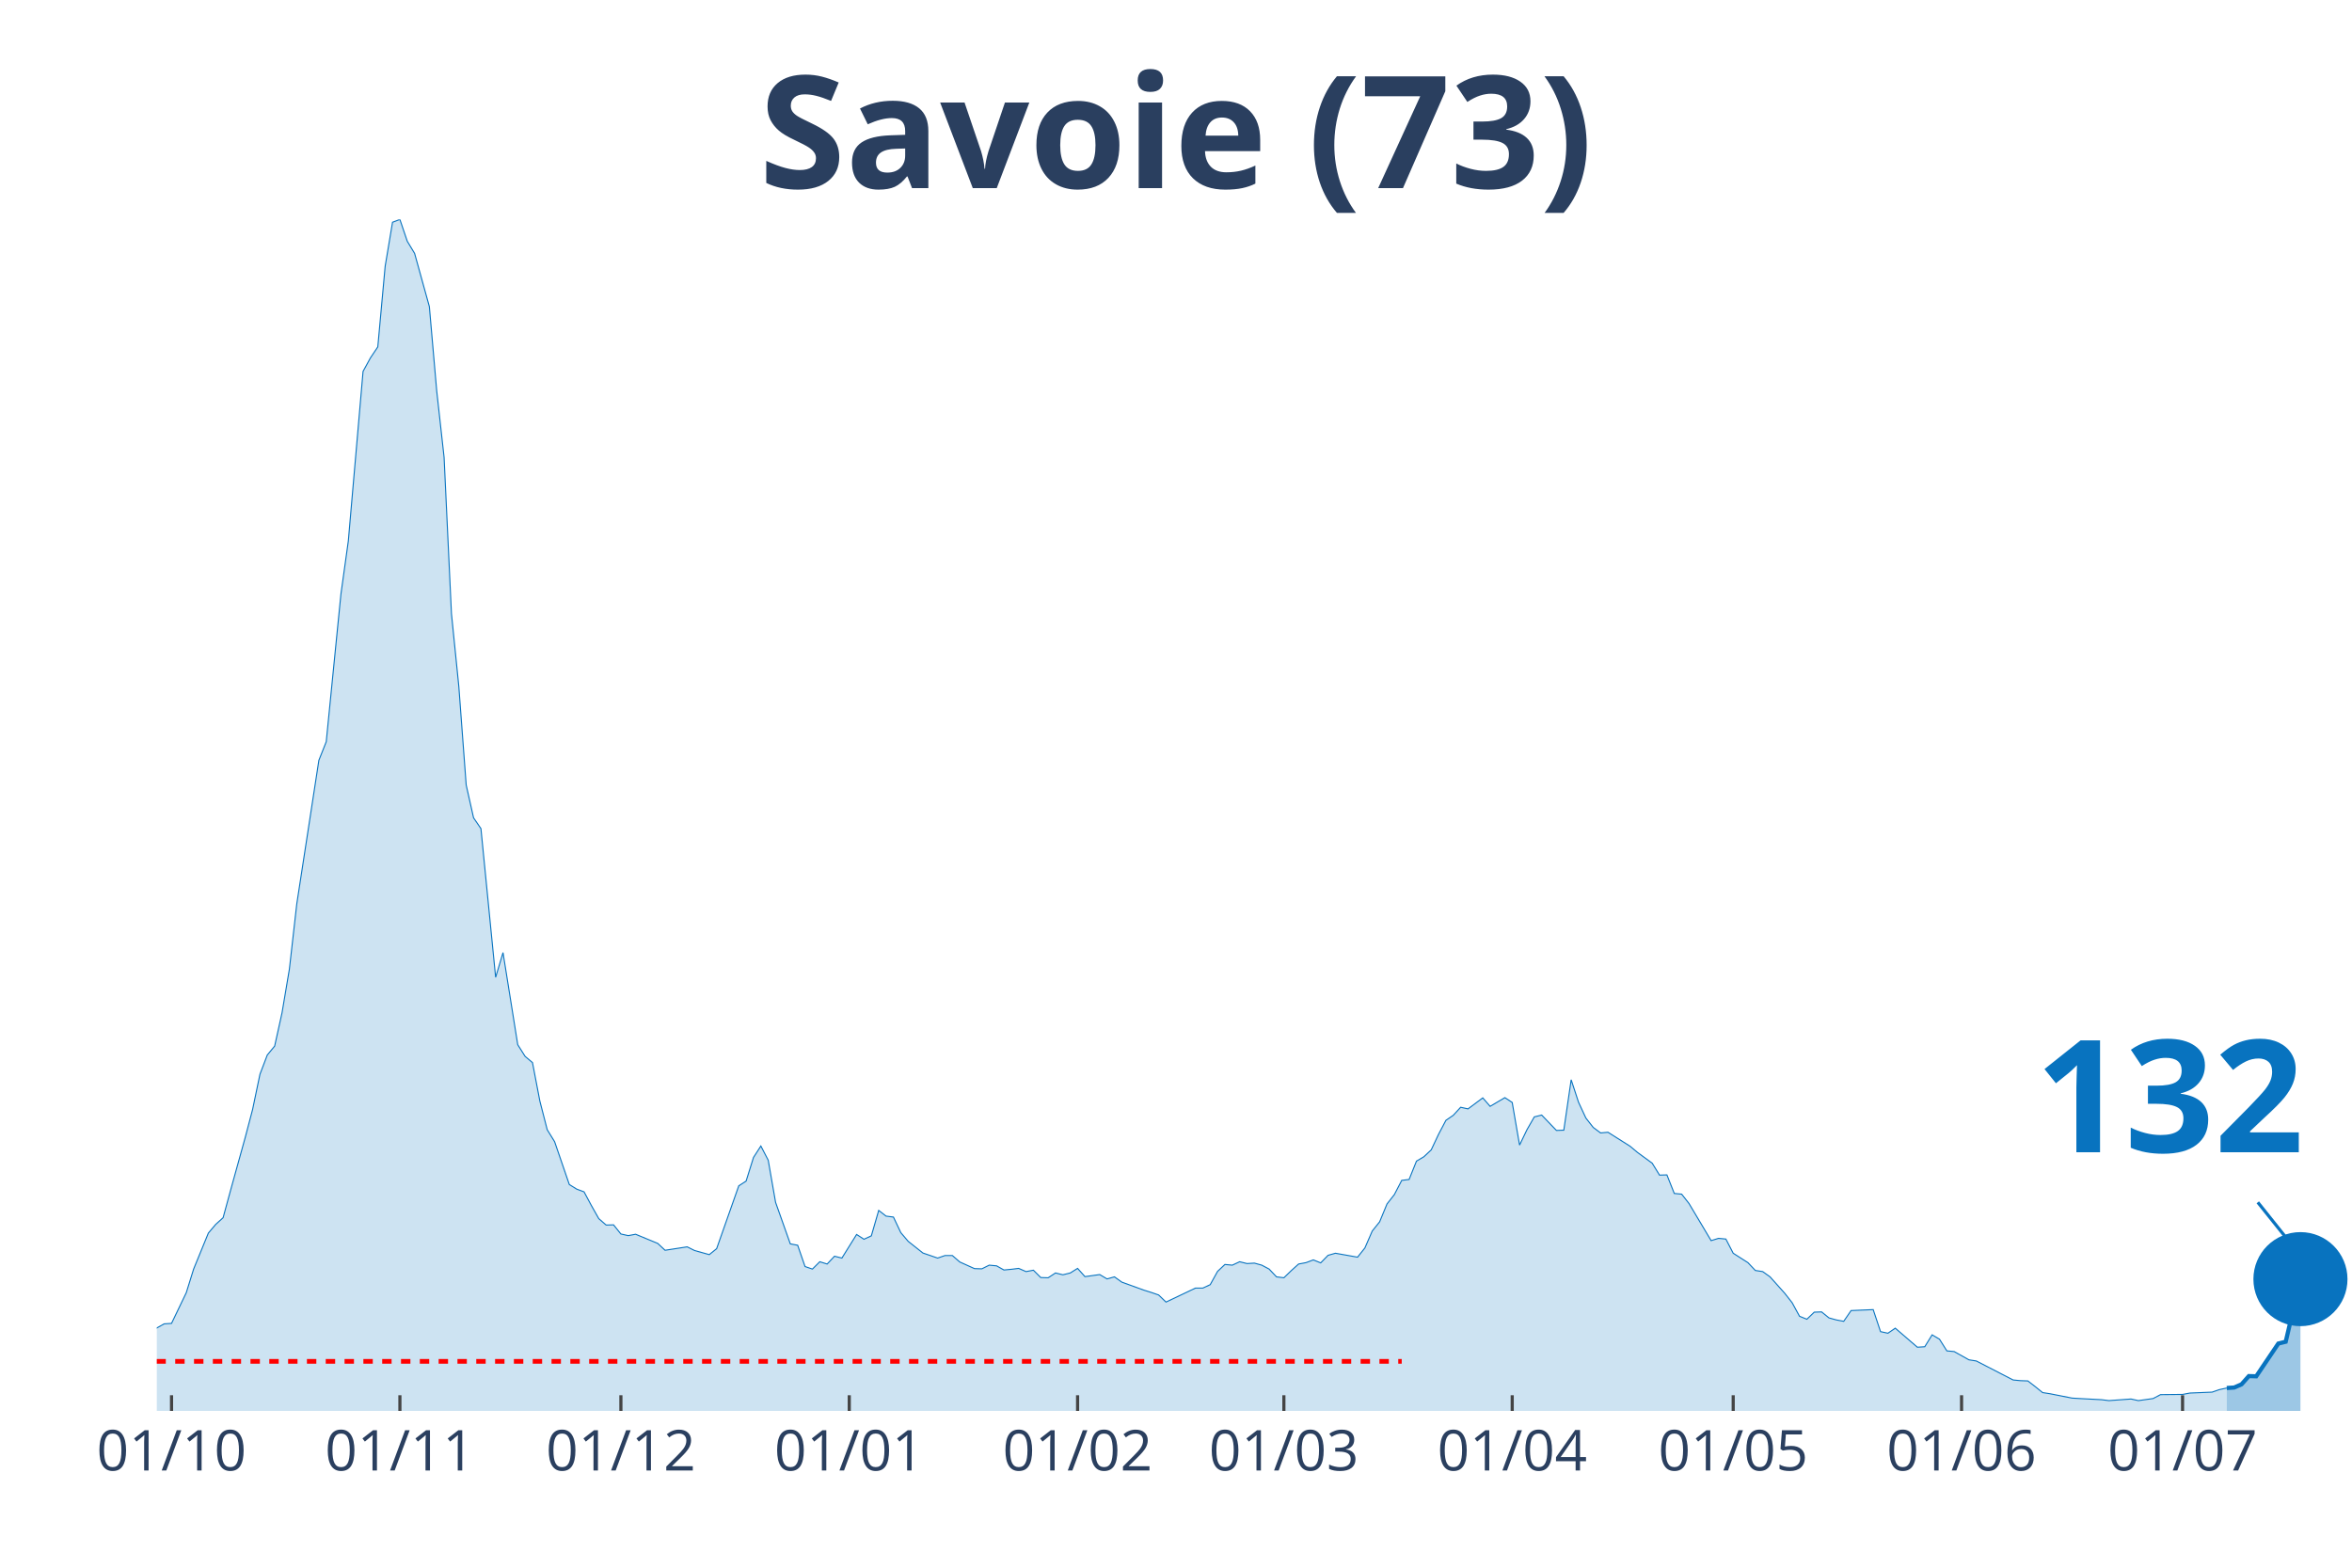
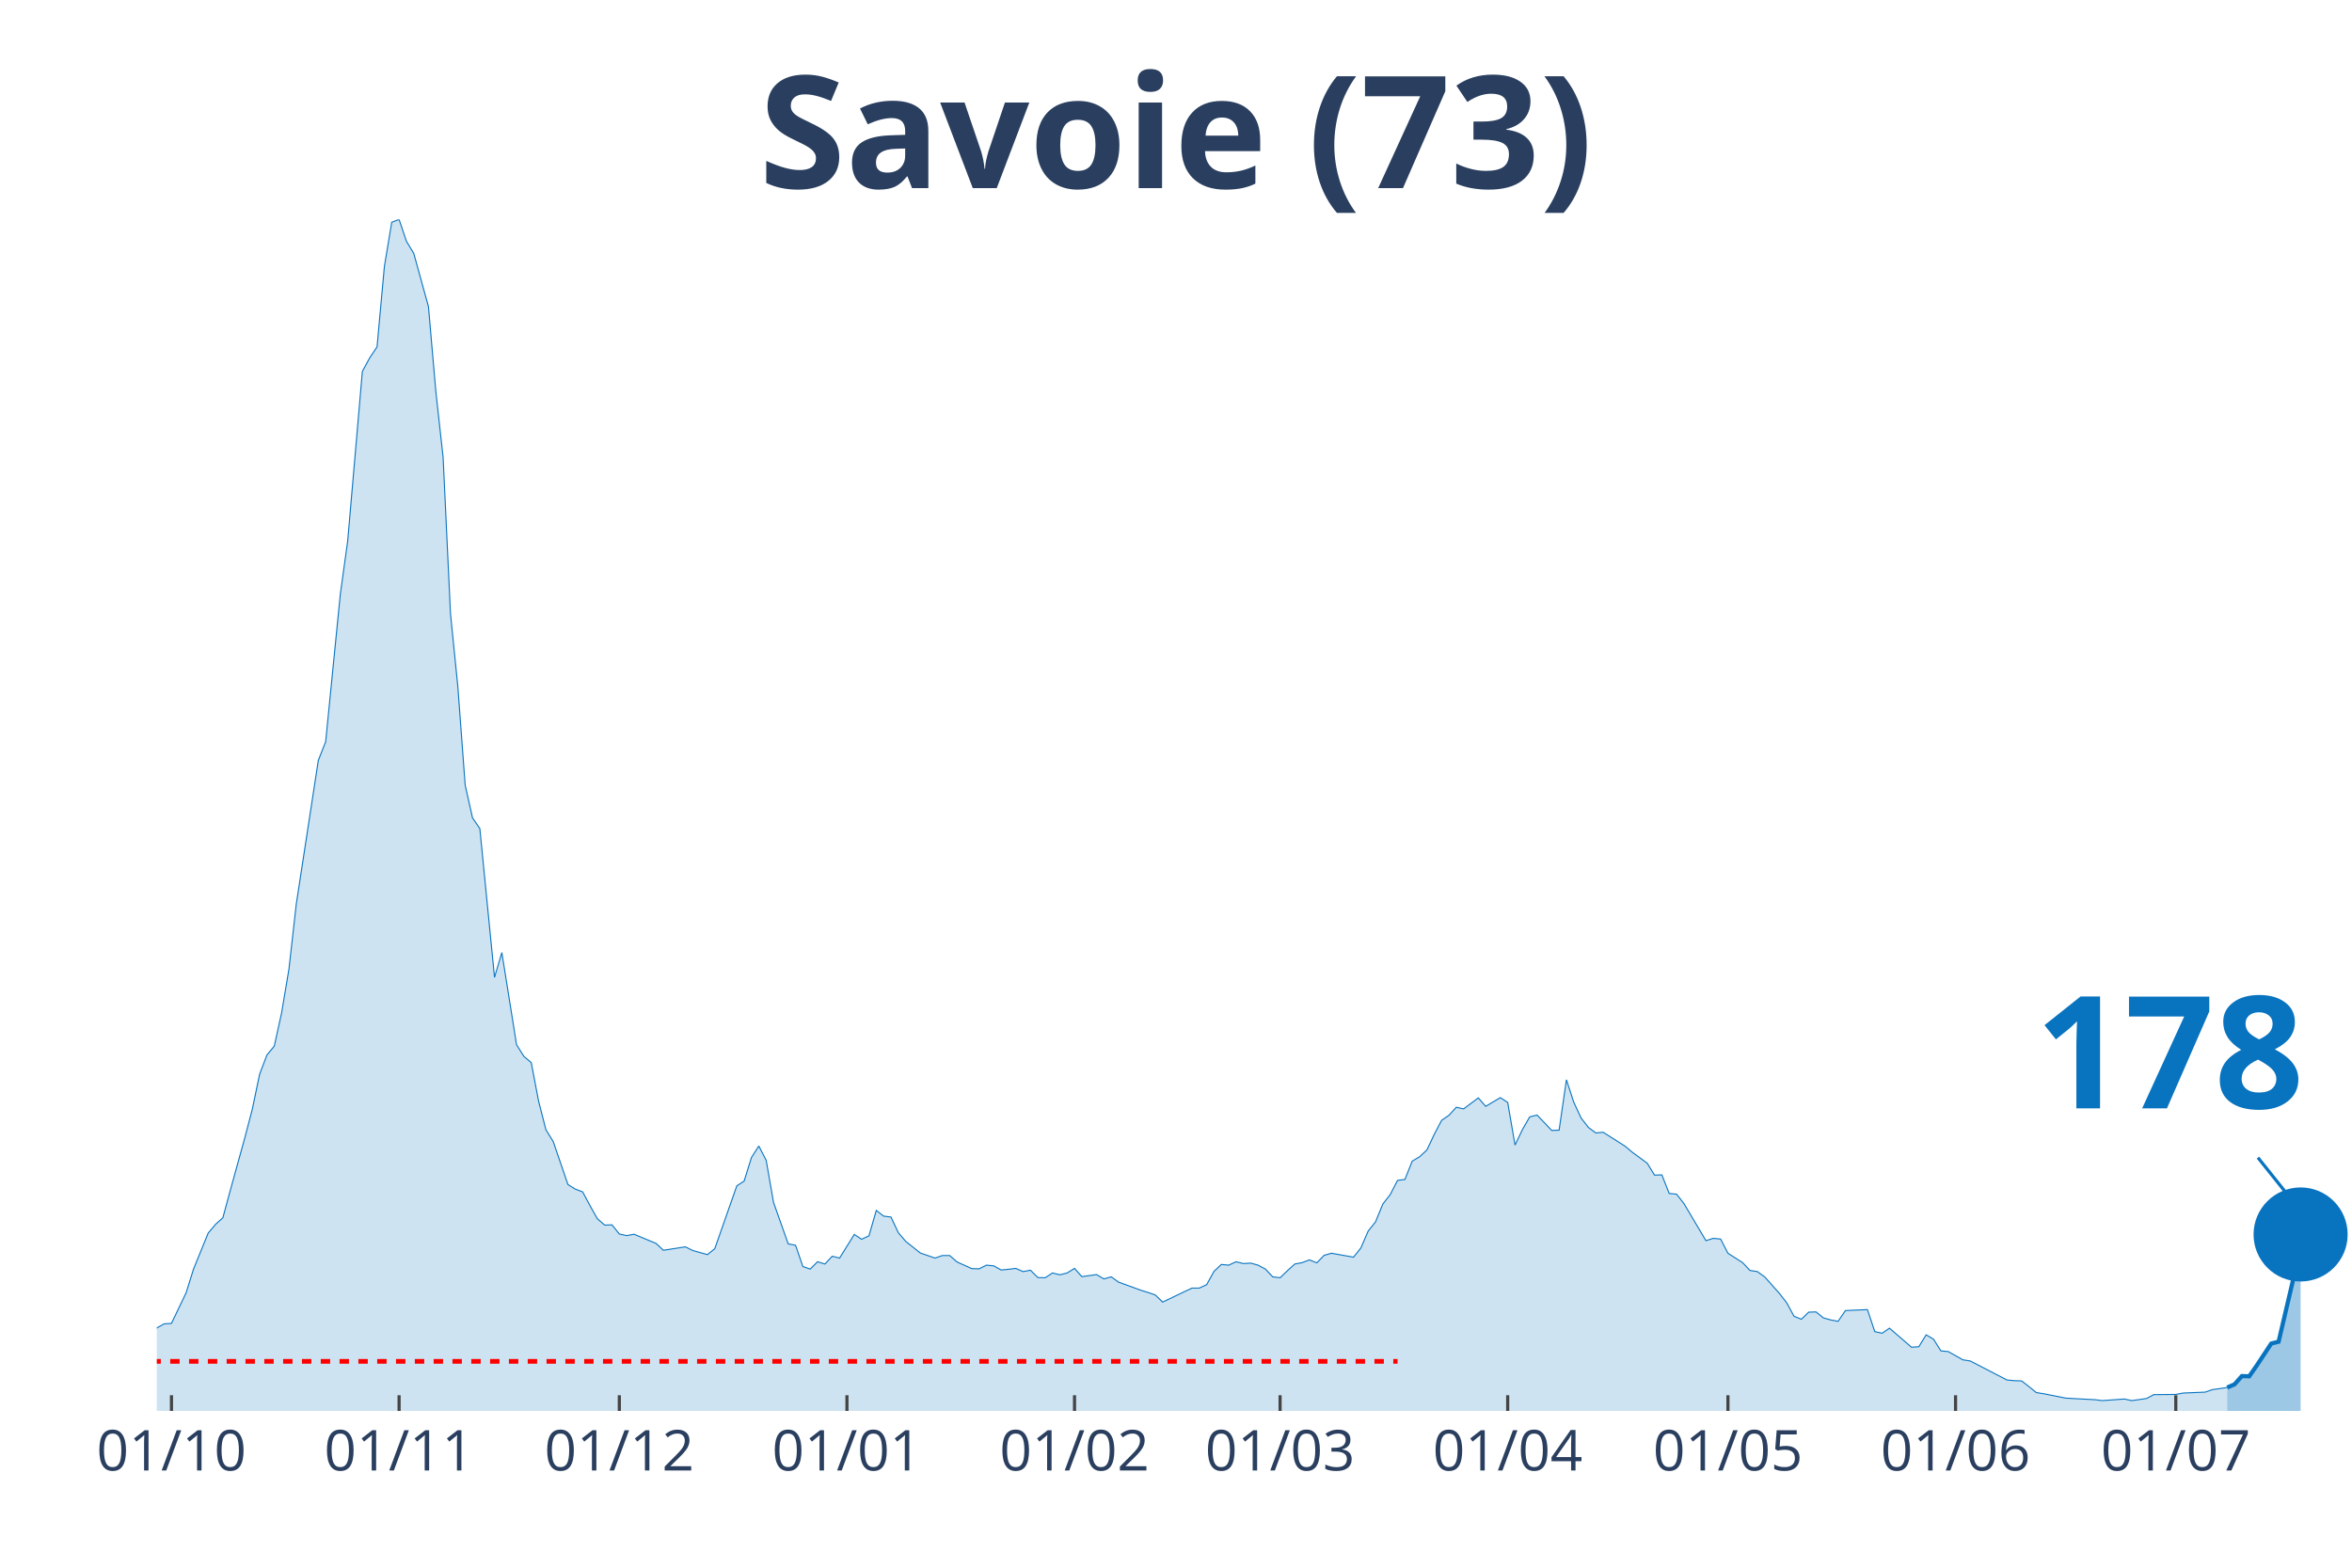
<svg xmlns="http://www.w3.org/2000/svg" class="main-svg" width="1125" height="750" style="" viewBox="0 0 750 500">
  <rect x="0" y="0" width="750" height="500" style="fill: rgb(0, 0, 0); fill-opacity: 0;" />
-   <defs id="defs-0f7703">
+   <defs id="defs-8dc051">
    <g class="clips">
-       <clipPath id="clip0f7703xyplot" class="plotclip">
+       <clipPath id="clip8dc051xyplot" class="plotclip">
        <rect width="700" height="380" />
      </clipPath>
-       <clipPath class="axesclip" id="clip0f7703x">
+       <clipPath class="axesclip" id="clip8dc051x">
        <rect x="50" y="0" width="700" height="500" />
      </clipPath>
-       <clipPath class="axesclip" id="clip0f7703y">
+       <clipPath class="axesclip" id="clip8dc051y">
        <rect x="0" y="70" width="750" height="380" />
      </clipPath>
-       <clipPath class="axesclip" id="clip0f7703xy">
+       <clipPath class="axesclip" id="clip8dc051xy">
        <rect x="50" y="70" width="700" height="380" />
      </clipPath>
    </g>
    <g class="gradients" />
  </defs>
  <g class="bglayer">
    <rect class="bg" x="50" y="70" width="700" height="380" style="fill: rgb(0, 0, 0); fill-opacity: 0; stroke-width: 0;" />
  </g>
  <g class="layer-below">
    <g class="imagelayer" />
    <g class="shapelayer" />
  </g>
  <g class="cartesianlayer">
    <g class="subplot xy">
      <g class="layer-subplot">
        <g class="shapelayer" />
        <g class="imagelayer" />
      </g>
      <g class="gridlayer">
        <g class="x">
-           <path class="xgrid crisp" transform="translate(54.7,0)" d="M0,70v380" style="stroke: rgb(255, 255, 255); stroke-opacity: 1; stroke-width: 1px;" />
-           <path class="xgrid crisp" transform="translate(127.52,0)" d="M0,70v380" style="stroke: rgb(255, 255, 255); stroke-opacity: 1; stroke-width: 1px;" />
-           <path class="xgrid crisp" transform="translate(197.99,0)" d="M0,70v380" style="stroke: rgb(255, 255, 255); stroke-opacity: 1; stroke-width: 1px;" />
-           <path class="xgrid crisp" transform="translate(270.81,0)" d="M0,70v380" style="stroke: rgb(255, 255, 255); stroke-opacity: 1; stroke-width: 1px;" />
-           <path class="xgrid crisp" transform="translate(343.62,0)" d="M0,70v380" style="stroke: rgb(255, 255, 255); stroke-opacity: 1; stroke-width: 1px;" />
-           <path class="xgrid crisp" transform="translate(409.4,0)" d="M0,70v380" style="stroke: rgb(255, 255, 255); stroke-opacity: 1; stroke-width: 1px;" />
-           <path class="xgrid crisp" transform="translate(482.21,0)" d="M0,70v380" style="stroke: rgb(255, 255, 255); stroke-opacity: 1; stroke-width: 1px;" />
-           <path class="xgrid crisp" transform="translate(552.68,0)" d="M0,70v380" style="stroke: rgb(255, 255, 255); stroke-opacity: 1; stroke-width: 1px;" />
-           <path class="xgrid crisp" transform="translate(625.5,0)" d="M0,70v380" style="stroke: rgb(255, 255, 255); stroke-opacity: 1; stroke-width: 1px;" />
-           <path class="xgrid crisp" transform="translate(695.97,0)" d="M0,70v380" style="stroke: rgb(255, 255, 255); stroke-opacity: 1; stroke-width: 1px;" />
+           <path class="xgrid crisp" transform="translate(54.68,0)" d="M0,70v380" style="stroke: rgb(255, 255, 255); stroke-opacity: 1; stroke-width: 1px;" />
+           <path class="xgrid crisp" transform="translate(127.26,0)" d="M0,70v380" style="stroke: rgb(255, 255, 255); stroke-opacity: 1; stroke-width: 1px;" />
+           <path class="xgrid crisp" transform="translate(197.49,0)" d="M0,70v380" style="stroke: rgb(255, 255, 255); stroke-opacity: 1; stroke-width: 1px;" />
+           <path class="xgrid crisp" transform="translate(270.07,0)" d="M0,70v380" style="stroke: rgb(255, 255, 255); stroke-opacity: 1; stroke-width: 1px;" />
+           <path class="xgrid crisp" transform="translate(342.64,0)" d="M0,70v380" style="stroke: rgb(255, 255, 255); stroke-opacity: 1; stroke-width: 1px;" />
+           <path class="xgrid crisp" transform="translate(408.19,0)" d="M0,70v380" style="stroke: rgb(255, 255, 255); stroke-opacity: 1; stroke-width: 1px;" />
+           <path class="xgrid crisp" transform="translate(480.77,0)" d="M0,70v380" style="stroke: rgb(255, 255, 255); stroke-opacity: 1; stroke-width: 1px;" />
+           <path class="xgrid crisp" transform="translate(551,0)" d="M0,70v380" style="stroke: rgb(255, 255, 255); stroke-opacity: 1; stroke-width: 1px;" />
+           <path class="xgrid crisp" transform="translate(623.58,0)" d="M0,70v380" style="stroke: rgb(255, 255, 255); stroke-opacity: 1; stroke-width: 1px;" />
+           <path class="xgrid crisp" transform="translate(693.81,0)" d="M0,70v380" style="stroke: rgb(255, 255, 255); stroke-opacity: 1; stroke-width: 1px;" />
        </g>
        <g class="y" />
      </g>
      <g class="zerolinelayer" />
      <path class="xlines-below" />
      <path class="ylines-below" />
      <g class="overlines-below" />
      <g class="xaxislayer-below" />
      <g class="yaxislayer-below" />
      <g class="overaxes-below" />
-       <g class="plot" transform="translate(50, 70)" clip-path="url('#clip0f7703xyplot')">
+       <g class="plot" transform="translate(50, 70)" clip-path="url('#clip8dc051xyplot')">
        <g class="scatterlayer mlayer">
-           <g class="trace scatter trace5ad14f" style="stroke-miterlimit: 2;">
+           <g class="trace scatter trace680add" style="stroke-miterlimit: 2;">
            <g class="fills">
              <g>
-                 <path class="js-fill" d="M660.07,380L-319.46,380L-319.46,378.76L-140.94,377.66L-138.59,377.51L-126.85,376.64L-124.5,377.08L-103.36,376.86L-101.01,376.49L-86.91,374.52L-84.56,373.42L-79.87,371.23L-77.52,370.64L-65.77,368.23L-63.42,368.01L-54.03,369.55L-51.68,368.52L-42.28,365.97L-39.93,363.55L-35.23,361.65L-32.89,361.29L-18.79,359.53L-16.44,359.17L-9.4,358.95L-7.05,357.93L-2.35,356.98L0,353.54L2.35,352.23L4.7,352.08L9.4,342.29L11.74,334.76L16.44,323.28L18.79,320.5L21.14,318.38L23.49,309.76L28.19,292.8L30.54,283.89L32.89,272.63L35.23,266.49L37.58,263.64L39.93,253.04L42.28,239.08L44.63,218.32L51.68,172.49L54.03,166.57L58.72,119.43L61.07,102.55L65.77,48.46L68.12,44.15L70.47,40.64L72.82,14.91L75.17,0.88L77.52,0L79.87,6.94L82.21,10.82L86.91,27.77L89.26,54.67L91.61,75.87L93.96,125.72L96.31,148.96L98.66,180.39L101.01,190.84L103.36,194.28L108.05,241.71L110.4,233.82L115.1,263.2L117.45,266.93L119.8,268.9L122.15,281.18L124.5,290.32L126.85,294.12L131.54,307.79L133.89,309.25L136.24,310.13L138.59,314.51L140.94,318.68L143.29,320.72L145.64,320.65L147.99,323.57L150.34,324.09L152.68,323.65L159.73,326.57L162.08,328.76L169.13,327.67L171.48,328.84L176.17,330.15L178.52,328.25L185.57,308.22L187.92,306.69L190.27,299.16L192.62,295.51L194.97,300.04L197.32,313.49L202.01,326.72L204.36,327.16L206.71,333.95L209.06,334.76L211.41,332.42L213.76,333.15L216.11,330.66L218.46,331.25L223.15,323.72L225.5,325.25L227.85,324.16L230.2,316.05L232.55,317.87L234.9,318.17L237.25,323.14L239.6,325.91L244.3,329.64L246.64,330.44L248.99,331.25L251.34,330.44L253.69,330.44L256.04,332.49L260.74,334.61L263.09,334.68L265.44,333.51L267.79,333.73L270.13,335.05L272.48,334.83L274.83,334.54L277.18,335.56L279.53,335.12L281.88,337.46L284.23,337.53L286.58,336L288.93,336.58L291.28,336L293.62,334.54L295.97,337.17L300.67,336.51L303.02,337.9L305.37,337.24L307.72,338.92L314.77,341.48L317.11,342.21L319.46,343.02L321.81,345.28L331.21,340.82L333.56,340.82L335.91,339.73L338.26,335.49L340.6,333.29L342.95,333.51L345.3,332.42L347.65,333L350,332.86L352.35,333.51L354.7,334.76L357.05,337.24L359.4,337.53L361.74,335.27L364.09,333.15L366.44,332.71L368.79,331.83L371.14,332.78L373.49,330.37L375.84,329.71L382.89,330.96L385.23,328.03L387.58,322.62L389.93,319.7L392.28,314L394.63,311L396.98,306.47L399.33,306.18L401.68,300.33L404.03,298.94L406.38,296.75L408.72,291.78L411.07,287.32L413.42,285.71L415.77,283.15L418.12,283.67L422.82,280.16L425.17,282.86L429.87,280.08L432.21,281.62L434.56,295.21L436.91,290.32L439.26,286.22L441.61,285.64L446.31,290.54L448.66,290.46L451.01,274.38L453.36,281.55L455.7,286.59L458.05,289.59L460.4,291.34L462.75,291.12L469.8,295.58L472.15,297.55L476.85,300.99L479.19,304.79L481.54,304.72L483.89,310.64L486.24,310.86L488.59,313.85L495.64,325.69L497.99,324.96L500.34,325.18L502.68,329.71L507.38,332.71L509.73,335.2L512.08,335.56L514.43,337.24L519.13,342.5L521.48,345.5L523.83,349.81L526.17,350.76L528.52,348.5L530.87,348.42L533.22,350.33L535.57,350.98L537.92,351.42L540.27,347.99L547.32,347.69L549.66,354.71L552.01,355.22L554.36,353.61L561.41,359.68L563.76,359.53L566.11,355.73L568.46,357.12L570.81,360.85L573.15,361.07L577.85,363.7L580.2,364.07L591.95,370.13L594.3,370.35L596.64,370.43L598.99,372.25L601.34,374.15L603.69,374.52L610.74,375.91L613.09,376.05L620.13,376.42L622.48,376.71L629.53,376.2L631.88,376.71L636.58,376.05L638.93,374.81L645.97,374.74L648.32,374.3L655.37,374.01L657.72,373.2L660.07,372.69" style="fill: rgb(8, 115, 191); fill-opacity: 0.2; stroke-width: 0;" />
+                 <path class="js-fill" d="M660.2,380L-318.39,380L-318.39,378.76L-140.47,377.66L-138.13,377.51L-126.42,376.64L-124.08,377.08L-103.01,376.86L-100.67,376.49L-86.62,374.52L-84.28,373.42L-79.6,371.23L-77.26,370.64L-65.55,368.23L-63.21,368.01L-53.85,369.55L-51.51,368.52L-42.14,365.97L-39.8,363.55L-35.12,361.65L-32.78,361.29L-18.73,359.53L-16.39,359.17L-9.36,358.95L-7.02,357.93L-2.34,356.98L0,353.54L2.34,352.23L4.68,352.08L9.36,342.29L11.71,334.76L16.39,323.28L18.73,320.5L21.07,318.38L23.41,309.76L28.09,292.8L30.43,283.89L32.78,272.63L35.12,266.49L37.46,263.64L39.8,253.04L42.14,239.08L44.48,218.32L51.51,172.49L53.85,166.57L58.53,119.43L60.87,102.55L65.55,48.46L67.89,44.15L70.23,40.64L72.58,14.91L74.92,0.88L77.26,0L79.6,6.94L81.94,10.82L86.62,27.77L88.96,54.67L91.3,75.87L93.65,125.72L95.99,148.96L98.33,180.39L100.67,190.84L103.01,194.28L107.69,241.71L110.03,233.82L114.72,263.2L117.06,266.93L119.4,268.9L121.74,281.18L124.08,290.32L126.42,294.12L131.1,307.79L133.44,309.25L135.79,310.13L138.13,314.51L140.47,318.68L142.81,320.72L145.15,320.65L147.49,323.57L149.83,324.09L152.17,323.65L159.2,326.57L161.54,328.76L168.56,327.67L170.9,328.84L175.59,330.15L177.93,328.25L184.95,308.22L187.29,306.69L189.63,299.16L191.97,295.51L194.31,300.04L196.66,313.49L201.34,326.72L203.68,327.16L206.02,333.95L208.36,334.76L210.7,332.42L213.04,333.15L215.38,330.66L217.73,331.25L222.41,323.72L224.75,325.25L227.09,324.16L229.43,316.05L231.77,317.87L234.11,318.17L236.45,323.14L238.8,325.91L243.48,329.64L245.82,330.44L248.16,331.25L250.5,330.44L252.84,330.44L255.18,332.49L259.87,334.61L262.21,334.68L264.55,333.51L266.89,333.73L269.23,335.05L271.57,334.83L273.91,334.54L276.25,335.56L278.6,335.12L280.94,337.46L283.28,337.53L285.62,336L287.96,336.58L290.3,336L292.64,334.54L294.98,337.17L299.67,336.51L302.01,337.9L304.35,337.24L306.69,338.92L313.71,341.48L316.05,342.21L318.39,343.02L320.74,345.28L330.1,340.82L332.44,340.82L334.78,339.73L337.12,335.49L339.46,333.29L341.81,333.51L344.15,332.42L346.49,333L348.83,332.86L351.17,333.51L353.51,334.76L355.85,337.24L358.19,337.53L360.54,335.27L362.88,333.15L365.22,332.71L367.56,331.83L369.9,332.78L372.24,330.37L374.58,329.71L381.61,330.96L383.95,328.03L386.29,322.62L388.63,319.7L390.97,314L393.31,311L395.65,306.47L397.99,306.18L400.33,300.33L402.68,298.94L405.02,296.75L407.36,291.78L409.7,287.32L412.04,285.71L414.38,283.15L416.72,283.67L421.4,280.16L423.75,282.86L428.43,280.08L430.77,281.62L433.11,295.21L435.45,290.32L437.79,286.22L440.13,285.64L444.82,290.54L447.16,290.46L449.5,274.38L451.84,281.55L454.18,286.59L456.52,289.59L458.86,291.34L461.2,291.12L468.23,295.58L470.57,297.55L475.25,300.99L477.59,304.79L479.93,304.72L482.27,310.64L484.62,310.86L486.96,313.85L493.98,325.69L496.32,324.96L498.66,325.18L501,329.71L505.69,332.71L508.03,335.2L510.37,335.56L512.71,337.24L517.39,342.5L519.73,345.5L522.07,349.81L524.41,350.76L526.76,348.5L529.1,348.42L531.44,350.33L533.78,350.98L536.12,351.42L538.46,347.99L545.48,347.69L547.83,354.71L550.17,355.22L552.51,353.61L559.53,359.68L561.87,359.53L564.21,355.73L566.56,357.12L568.9,360.85L571.24,361.07L575.92,363.7L578.26,364.07L589.97,370.13L592.31,370.35L594.65,370.43L596.99,372.25L599.33,374.15L601.67,374.52L608.7,375.91L611.04,376.05L618.06,376.42L620.4,376.71L627.42,376.2L629.77,376.71L634.45,376.05L636.79,374.81L643.81,374.74L646.15,374.3L653.18,374.01L655.52,373.2L660.2,372.54" style="fill: rgb(8, 115, 191); fill-opacity: 0.2; stroke-width: 0;" />
              </g>
            </g>
            <g class="errorbars" />
            <g class="lines">
-               <path class="js-line" d="M-319.46,378.76L-140.94,377.66L-138.59,377.51L-126.85,376.64L-124.5,377.08L-103.36,376.86L-101.01,376.49L-86.91,374.52L-84.56,373.42L-79.87,371.23L-77.52,370.64L-65.77,368.23L-63.42,368.01L-54.03,369.55L-51.68,368.52L-42.28,365.97L-39.93,363.55L-35.23,361.65L-32.89,361.29L-18.79,359.53L-16.44,359.17L-9.4,358.95L-7.05,357.93L-2.35,356.98L0,353.54L2.35,352.23L4.7,352.08L9.4,342.29L11.74,334.76L16.44,323.28L18.79,320.5L21.14,318.38L23.49,309.76L28.19,292.8L30.54,283.89L32.89,272.63L35.23,266.49L37.58,263.64L39.93,253.04L42.28,239.08L44.63,218.32L51.68,172.49L54.03,166.57L58.72,119.43L61.07,102.55L65.77,48.46L68.12,44.15L70.47,40.64L72.82,14.91L75.17,0.88L77.52,0L79.87,6.94L82.21,10.82L86.91,27.77L89.26,54.67L91.61,75.87L93.96,125.72L96.31,148.96L98.66,180.39L101.01,190.84L103.36,194.28L108.05,241.71L110.4,233.82L115.1,263.2L117.45,266.93L119.8,268.9L122.15,281.18L124.5,290.32L126.85,294.12L131.54,307.79L133.89,309.25L136.24,310.13L138.59,314.51L140.94,318.68L143.29,320.72L145.64,320.65L147.99,323.57L150.34,324.09L152.68,323.65L159.73,326.57L162.08,328.76L169.13,327.67L171.48,328.84L176.17,330.15L178.52,328.25L185.57,308.22L187.92,306.69L190.27,299.16L192.62,295.51L194.97,300.04L197.32,313.49L202.01,326.72L204.36,327.16L206.71,333.95L209.06,334.76L211.41,332.42L213.76,333.15L216.11,330.66L218.46,331.25L223.15,323.72L225.5,325.25L227.85,324.16L230.2,316.05L232.55,317.87L234.9,318.17L237.25,323.14L239.6,325.91L244.3,329.64L246.64,330.44L248.99,331.25L251.34,330.44L253.69,330.44L256.04,332.49L260.74,334.61L263.09,334.68L265.44,333.51L267.79,333.73L270.13,335.05L272.48,334.83L274.83,334.54L277.18,335.56L279.53,335.12L281.88,337.46L284.23,337.53L286.58,336L288.93,336.58L291.28,336L293.62,334.54L295.97,337.17L300.67,336.51L303.02,337.9L305.37,337.24L307.72,338.92L314.77,341.48L317.11,342.21L319.46,343.02L321.81,345.28L331.21,340.82L333.56,340.82L335.91,339.73L338.26,335.49L340.6,333.29L342.95,333.51L345.3,332.42L347.65,333L350,332.86L352.35,333.51L354.7,334.76L357.05,337.24L359.4,337.53L361.74,335.27L364.09,333.15L366.44,332.71L368.79,331.83L371.14,332.78L373.49,330.37L375.84,329.71L382.89,330.96L385.23,328.03L387.58,322.62L389.93,319.7L392.28,314L394.63,311L396.98,306.47L399.33,306.18L401.68,300.33L404.03,298.94L406.38,296.75L408.72,291.78L411.07,287.32L413.42,285.71L415.77,283.15L418.12,283.67L422.82,280.16L425.17,282.86L429.87,280.08L432.21,281.62L434.56,295.21L436.91,290.32L439.26,286.22L441.61,285.64L446.31,290.54L448.66,290.46L451.01,274.38L453.36,281.55L455.7,286.59L458.05,289.59L460.4,291.34L462.75,291.12L469.8,295.58L472.15,297.55L476.85,300.99L479.19,304.79L481.54,304.72L483.89,310.64L486.24,310.86L488.59,313.85L495.64,325.69L497.99,324.96L500.34,325.18L502.68,329.71L507.38,332.71L509.73,335.2L512.08,335.56L514.43,337.24L519.13,342.5L521.48,345.5L523.83,349.81L526.17,350.76L528.52,348.5L530.87,348.42L533.22,350.33L535.57,350.98L537.92,351.42L540.27,347.99L547.32,347.69L549.66,354.71L552.01,355.22L554.36,353.61L561.41,359.68L563.76,359.53L566.11,355.73L568.46,357.12L570.81,360.85L573.15,361.07L577.85,363.7L580.2,364.07L591.95,370.13L594.3,370.35L596.64,370.43L598.99,372.25L601.34,374.15L603.69,374.52L610.74,375.91L613.09,376.05L620.13,376.42L622.48,376.71L629.53,376.2L631.88,376.71L636.58,376.05L638.93,374.81L645.97,374.74L648.32,374.3L655.37,374.01L657.72,373.2L660.07,372.69" style="vector-effect: non-scaling-stroke; fill: none; stroke: rgb(8, 115, 191); stroke-opacity: 1; stroke-width: 0.5px; opacity: 1;" />
+               <path class="js-line" d="M-318.39,378.76L-140.47,377.66L-138.13,377.51L-126.42,376.64L-124.08,377.08L-103.01,376.86L-100.67,376.49L-86.62,374.52L-84.28,373.42L-79.6,371.23L-77.26,370.64L-65.55,368.23L-63.21,368.01L-53.85,369.55L-51.51,368.52L-42.14,365.97L-39.8,363.55L-35.12,361.65L-32.78,361.29L-18.73,359.53L-16.39,359.17L-9.36,358.95L-7.02,357.93L-2.34,356.98L0,353.54L2.34,352.23L4.68,352.08L9.36,342.29L11.71,334.76L16.39,323.28L18.73,320.5L21.07,318.38L23.41,309.76L28.09,292.8L30.43,283.89L32.78,272.63L35.12,266.49L37.46,263.64L39.8,253.04L42.14,239.08L44.48,218.32L51.51,172.49L53.85,166.57L58.53,119.43L60.87,102.55L65.55,48.46L67.89,44.15L70.23,40.64L72.58,14.91L74.92,0.88L77.26,0L79.6,6.94L81.94,10.82L86.62,27.77L88.96,54.67L91.3,75.87L93.65,125.72L95.99,148.96L98.33,180.39L100.67,190.84L103.01,194.28L107.69,241.71L110.03,233.82L114.72,263.2L117.06,266.93L119.4,268.9L121.74,281.18L124.08,290.32L126.42,294.12L131.1,307.79L133.44,309.25L135.79,310.13L138.13,314.51L140.47,318.68L142.81,320.72L145.15,320.65L147.49,323.57L149.83,324.09L152.17,323.65L159.2,326.57L161.54,328.76L168.56,327.67L170.9,328.84L175.59,330.15L177.93,328.25L184.95,308.22L187.29,306.69L189.63,299.16L191.97,295.51L194.31,300.04L196.66,313.49L201.34,326.72L203.68,327.16L206.02,333.95L208.36,334.76L210.7,332.42L213.04,333.15L215.38,330.66L217.73,331.25L222.41,323.72L224.75,325.25L227.09,324.16L229.43,316.05L231.77,317.87L234.11,318.17L236.45,323.14L238.8,325.91L243.48,329.64L245.82,330.44L248.16,331.25L250.5,330.44L252.84,330.44L255.18,332.49L259.87,334.61L262.21,334.68L264.55,333.51L266.89,333.73L269.23,335.05L271.57,334.83L273.91,334.54L276.25,335.56L278.6,335.12L280.94,337.46L283.28,337.53L285.62,336L287.96,336.58L290.3,336L292.64,334.54L294.98,337.17L299.67,336.51L302.01,337.9L304.35,337.24L306.69,338.92L313.71,341.48L316.05,342.21L318.39,343.02L320.74,345.28L330.1,340.82L332.44,340.82L334.78,339.73L337.12,335.49L339.46,333.29L341.81,333.51L344.15,332.42L346.49,333L348.83,332.86L351.17,333.51L353.51,334.76L355.85,337.24L358.19,337.53L360.54,335.27L362.88,333.15L365.22,332.71L367.56,331.83L369.9,332.78L372.24,330.37L374.58,329.71L381.61,330.96L383.95,328.03L386.29,322.62L388.63,319.7L390.97,314L393.31,311L395.65,306.47L397.99,306.18L400.33,300.33L402.68,298.94L405.02,296.75L407.36,291.78L409.7,287.32L412.04,285.71L414.38,283.15L416.72,283.67L421.4,280.16L423.75,282.86L428.43,280.08L430.77,281.62L433.11,295.21L435.45,290.32L437.79,286.22L440.13,285.64L444.82,290.54L447.16,290.46L449.5,274.38L451.84,281.55L454.18,286.59L456.52,289.59L458.86,291.34L461.2,291.12L468.23,295.58L470.57,297.55L475.25,300.99L477.59,304.79L479.93,304.72L482.27,310.64L484.62,310.86L486.96,313.85L493.98,325.69L496.32,324.96L498.66,325.18L501,329.71L505.69,332.71L508.03,335.2L510.37,335.56L512.71,337.24L517.39,342.5L519.73,345.5L522.07,349.81L524.41,350.76L526.76,348.5L529.1,348.42L531.44,350.33L533.78,350.98L536.12,351.42L538.46,347.99L545.48,347.69L547.83,354.71L550.17,355.22L552.51,353.61L559.53,359.68L561.87,359.53L564.21,355.73L566.56,357.12L568.9,360.85L571.24,361.07L575.92,363.7L578.26,364.07L589.97,370.13L592.31,370.35L594.65,370.43L596.99,372.25L599.33,374.15L601.67,374.52L608.7,375.91L611.04,376.05L618.06,376.42L620.4,376.71L627.42,376.2L629.77,376.71L634.45,376.05L636.79,374.81L643.81,374.74L646.15,374.3L653.18,374.01L655.52,373.2L660.2,372.54" style="vector-effect: non-scaling-stroke; fill: none; stroke: rgb(8, 115, 191); stroke-opacity: 1; stroke-width: 0.5px; opacity: 1;" />
            </g>
            <g class="points" />
            <g class="text" />
          </g>
-           <g class="trace scatter traced6b2d1" style="stroke-miterlimit: 2;">
+           <g class="trace scatter traceef5d3f" style="stroke-miterlimit: 2;">
            <g class="fills">
              <g>
-                 <path class="js-fill" d="M683.56,380L660.07,380L660.07,372.69L662.42,372.54L664.77,371.52L667.11,368.89L669.46,368.96L676.51,358.51L678.86,357.93L683.56,337.97" style="fill: rgb(8, 115, 191); fill-opacity: 0.4; stroke-width: 0;" />
+                 <path class="js-fill" d="M683.61,380L660.2,380L660.2,372.54L662.54,371.52L664.88,368.89L667.22,368.96L669.57,365.6L674.25,358.51L676.59,357.93L681.27,337.97L683.61,323.72" style="fill: rgb(8, 115, 191); fill-opacity: 0.4; stroke-width: 0;" />
              </g>
            </g>
            <g class="errorbars" />
            <g class="lines">
-               <path class="js-line" d="M660.07,372.69L662.42,372.54L664.77,371.52L667.11,368.89L669.46,368.96L676.51,358.51L678.86,357.93L683.56,337.97" style="vector-effect: non-scaling-stroke; fill: none; stroke: rgb(8, 115, 191); stroke-opacity: 1; stroke-width: 2px; opacity: 1;" />
+               <path class="js-line" d="M660.2,372.54L662.54,371.52L664.88,368.89L667.22,368.96L669.57,365.6L674.25,358.51L676.59,357.93L681.27,337.97L683.61,323.72" style="vector-effect: non-scaling-stroke; fill: none; stroke: rgb(8, 115, 191); stroke-opacity: 1; stroke-width: 2px; opacity: 1;" />
            </g>
            <g class="points" />
            <g class="text" />
          </g>
-           <g class="trace scatter trace85a38d" style="stroke-miterlimit: 2; opacity: 1;">
+           <g class="trace scatter traced468af" style="stroke-miterlimit: 2; opacity: 1;">
            <g class="fills" />
            <g class="errorbars" />
            <g class="lines" />
            <g class="points">
-               <path class="point" transform="translate(683.56,337.97)" d="M15,0A15,15 0 1,1 0,-15A15,15 0 0,1 15,0Z" style="opacity: 1; stroke-width: 0px; fill: rgb(8, 115, 191); fill-opacity: 1;" />
+               <path class="point" transform="translate(683.61,323.72)" d="M15,0A15,15 0 1,1 0,-15A15,15 0 0,1 15,0Z" style="opacity: 1; stroke-width: 0px; fill: rgb(8, 115, 191); fill-opacity: 1;" />
            </g>
            <g class="text" />
          </g>
        </g>
      </g>
      <g class="overplot" />
      <path class="xlines-above crisp" style="fill: none; stroke-width: 1px; stroke: rgb(0, 0, 0); stroke-opacity: 0;" d="" />
      <path class="ylines-above crisp" style="fill: none;" d="M0,0" />
      <g class="overlines-above" />
      <g class="xaxislayer-above">
-         <path class="xtick ticks crisp" d="M0,450v-5" transform="translate(54.7,0)" style="stroke: rgb(68, 68, 68); stroke-opacity: 1; stroke-width: 1px;" />
-         <path class="xtick ticks crisp" d="M0,450v-5" transform="translate(127.52,0)" style="stroke: rgb(68, 68, 68); stroke-opacity: 1; stroke-width: 1px;" />
-         <path class="xtick ticks crisp" d="M0,450v-5" transform="translate(197.99,0)" style="stroke: rgb(68, 68, 68); stroke-opacity: 1; stroke-width: 1px;" />
-         <path class="xtick ticks crisp" d="M0,450v-5" transform="translate(270.81,0)" style="stroke: rgb(68, 68, 68); stroke-opacity: 1; stroke-width: 1px;" />
-         <path class="xtick ticks crisp" d="M0,450v-5" transform="translate(343.62,0)" style="stroke: rgb(68, 68, 68); stroke-opacity: 1; stroke-width: 1px;" />
-         <path class="xtick ticks crisp" d="M0,450v-5" transform="translate(409.4,0)" style="stroke: rgb(68, 68, 68); stroke-opacity: 1; stroke-width: 1px;" />
-         <path class="xtick ticks crisp" d="M0,450v-5" transform="translate(482.21,0)" style="stroke: rgb(68, 68, 68); stroke-opacity: 1; stroke-width: 1px;" />
-         <path class="xtick ticks crisp" d="M0,450v-5" transform="translate(552.68,0)" style="stroke: rgb(68, 68, 68); stroke-opacity: 1; stroke-width: 1px;" />
-         <path class="xtick ticks crisp" d="M0,450v-5" transform="translate(625.5,0)" style="stroke: rgb(68, 68, 68); stroke-opacity: 1; stroke-width: 1px;" />
-         <path class="xtick ticks crisp" d="M0,450v-5" transform="translate(695.97,0)" style="stroke: rgb(68, 68, 68); stroke-opacity: 1; stroke-width: 1px;" />
+         <path class="xtick ticks crisp" d="M0,450v-5" transform="translate(54.68,0)" style="stroke: rgb(68, 68, 68); stroke-opacity: 1; stroke-width: 1px;" />
+         <path class="xtick ticks crisp" d="M0,450v-5" transform="translate(127.26,0)" style="stroke: rgb(68, 68, 68); stroke-opacity: 1; stroke-width: 1px;" />
+         <path class="xtick ticks crisp" d="M0,450v-5" transform="translate(197.49,0)" style="stroke: rgb(68, 68, 68); stroke-opacity: 1; stroke-width: 1px;" />
+         <path class="xtick ticks crisp" d="M0,450v-5" transform="translate(270.07,0)" style="stroke: rgb(68, 68, 68); stroke-opacity: 1; stroke-width: 1px;" />
+         <path class="xtick ticks crisp" d="M0,450v-5" transform="translate(342.64,0)" style="stroke: rgb(68, 68, 68); stroke-opacity: 1; stroke-width: 1px;" />
+         <path class="xtick ticks crisp" d="M0,450v-5" transform="translate(408.19,0)" style="stroke: rgb(68, 68, 68); stroke-opacity: 1; stroke-width: 1px;" />
+         <path class="xtick ticks crisp" d="M0,450v-5" transform="translate(480.77,0)" style="stroke: rgb(68, 68, 68); stroke-opacity: 1; stroke-width: 1px;" />
+         <path class="xtick ticks crisp" d="M0,450v-5" transform="translate(551,0)" style="stroke: rgb(68, 68, 68); stroke-opacity: 1; stroke-width: 1px;" />
+         <path class="xtick ticks crisp" d="M0,450v-5" transform="translate(623.58,0)" style="stroke: rgb(68, 68, 68); stroke-opacity: 1; stroke-width: 1px;" />
+         <path class="xtick ticks crisp" d="M0,450v-5" transform="translate(693.81,0)" style="stroke: rgb(68, 68, 68); stroke-opacity: 1; stroke-width: 1px;" />
        <g class="xtick">
-           <text text-anchor="middle" x="0" y="469" transform="translate(54.7,0)" style="font-family: 'Open Sans', verdana, arial, sans-serif; font-size: 18px; fill: rgb(42, 63, 95); fill-opacity: 1; white-space: pre;">01/10</text>
+           <text text-anchor="middle" x="0" y="469" transform="translate(54.68,0)" style="font-family: 'Open Sans', verdana, arial, sans-serif; font-size: 18px; fill: rgb(42, 63, 95); fill-opacity: 1; white-space: pre;">01/10</text>
        </g>
        <g class="xtick">
-           <text text-anchor="middle" x="0" y="469" transform="translate(127.52,0)" style="font-family: 'Open Sans', verdana, arial, sans-serif; font-size: 18px; fill: rgb(42, 63, 95); fill-opacity: 1; white-space: pre;">01/11</text>
+           <text text-anchor="middle" x="0" y="469" transform="translate(127.26,0)" style="font-family: 'Open Sans', verdana, arial, sans-serif; font-size: 18px; fill: rgb(42, 63, 95); fill-opacity: 1; white-space: pre;">01/11</text>
        </g>
        <g class="xtick">
-           <text text-anchor="middle" x="0" y="469" transform="translate(197.99,0)" style="font-family: 'Open Sans', verdana, arial, sans-serif; font-size: 18px; fill: rgb(42, 63, 95); fill-opacity: 1; white-space: pre;">01/12</text>
+           <text text-anchor="middle" x="0" y="469" transform="translate(197.49,0)" style="font-family: 'Open Sans', verdana, arial, sans-serif; font-size: 18px; fill: rgb(42, 63, 95); fill-opacity: 1; white-space: pre;">01/12</text>
        </g>
        <g class="xtick">
-           <text text-anchor="middle" x="0" y="469" transform="translate(270.81,0)" style="font-family: 'Open Sans', verdana, arial, sans-serif; font-size: 18px; fill: rgb(42, 63, 95); fill-opacity: 1; white-space: pre;">01/01</text>
+           <text text-anchor="middle" x="0" y="469" transform="translate(270.07,0)" style="font-family: 'Open Sans', verdana, arial, sans-serif; font-size: 18px; fill: rgb(42, 63, 95); fill-opacity: 1; white-space: pre;">01/01</text>
        </g>
        <g class="xtick">
-           <text text-anchor="middle" x="0" y="469" transform="translate(343.62,0)" style="font-family: 'Open Sans', verdana, arial, sans-serif; font-size: 18px; fill: rgb(42, 63, 95); fill-opacity: 1; white-space: pre;">01/02</text>
+           <text text-anchor="middle" x="0" y="469" transform="translate(342.64,0)" style="font-family: 'Open Sans', verdana, arial, sans-serif; font-size: 18px; fill: rgb(42, 63, 95); fill-opacity: 1; white-space: pre;">01/02</text>
        </g>
        <g class="xtick">
-           <text text-anchor="middle" x="0" y="469" transform="translate(409.4,0)" style="font-family: 'Open Sans', verdana, arial, sans-serif; font-size: 18px; fill: rgb(42, 63, 95); fill-opacity: 1; white-space: pre;">01/03</text>
+           <text text-anchor="middle" x="0" y="469" transform="translate(408.19,0)" style="font-family: 'Open Sans', verdana, arial, sans-serif; font-size: 18px; fill: rgb(42, 63, 95); fill-opacity: 1; white-space: pre;">01/03</text>
        </g>
        <g class="xtick">
-           <text text-anchor="middle" x="0" y="469" transform="translate(482.21,0)" style="font-family: 'Open Sans', verdana, arial, sans-serif; font-size: 18px; fill: rgb(42, 63, 95); fill-opacity: 1; white-space: pre;">01/04</text>
+           <text text-anchor="middle" x="0" y="469" transform="translate(480.77,0)" style="font-family: 'Open Sans', verdana, arial, sans-serif; font-size: 18px; fill: rgb(42, 63, 95); fill-opacity: 1; white-space: pre;">01/04</text>
        </g>
        <g class="xtick">
-           <text text-anchor="middle" x="0" y="469" transform="translate(552.68,0)" style="font-family: 'Open Sans', verdana, arial, sans-serif; font-size: 18px; fill: rgb(42, 63, 95); fill-opacity: 1; white-space: pre;">01/05</text>
+           <text text-anchor="middle" x="0" y="469" transform="translate(551,0)" style="font-family: 'Open Sans', verdana, arial, sans-serif; font-size: 18px; fill: rgb(42, 63, 95); fill-opacity: 1; white-space: pre;">01/05</text>
        </g>
        <g class="xtick">
-           <text text-anchor="middle" x="0" y="469" transform="translate(625.5,0)" style="font-family: 'Open Sans', verdana, arial, sans-serif; font-size: 18px; fill: rgb(42, 63, 95); fill-opacity: 1; white-space: pre;">01/06</text>
+           <text text-anchor="middle" x="0" y="469" transform="translate(623.58,0)" style="font-family: 'Open Sans', verdana, arial, sans-serif; font-size: 18px; fill: rgb(42, 63, 95); fill-opacity: 1; white-space: pre;">01/06</text>
        </g>
        <g class="xtick">
-           <text text-anchor="middle" x="0" y="469" transform="translate(695.97,0)" style="font-family: 'Open Sans', verdana, arial, sans-serif; font-size: 18px; fill: rgb(42, 63, 95); fill-opacity: 1; white-space: pre;">01/07</text>
+           <text text-anchor="middle" x="0" y="469" transform="translate(693.81,0)" style="font-family: 'Open Sans', verdana, arial, sans-serif; font-size: 18px; fill: rgb(42, 63, 95); fill-opacity: 1; white-space: pre;">01/07</text>
        </g>
      </g>
      <g class="yaxislayer-above" />
      <g class="overaxes-above" />
    </g>
  </g>
  <g class="polarlayer" />
  <g class="ternarylayer" />
  <g class="geolayer" />
  <g class="funnelarealayer" />
  <g class="pielayer" />
  <g class="treemaplayer" />
  <g class="sunburstlayer" />
  <g class="glimages" />
-   <defs id="topdefs-0f7703">
+   <defs id="topdefs-8dc051">
    <g class="clips" />
  </defs>
  <g class="layer-above">
    <g class="imagelayer" />
    <g class="shapelayer">
-       <path data-index="0" fill-rule="evenodd" d="M-1270.13,434.19L446.98,434.19" clip-path="url('#clip0f7703xy')" style="opacity: 1; stroke: rgb(255, 0, 0); stroke-opacity: 1; fill: rgb(0, 0, 0); fill-opacity: 0; stroke-dasharray: 3px, 3px; stroke-width: 1.5px;" />
+       <path data-index="0" fill-rule="evenodd" d="M-1265.72,434.19L445.65,434.19" clip-path="url('#clip8dc051xy')" style="opacity: 1; stroke: rgb(255, 0, 0); stroke-opacity: 1; fill: rgb(0, 0, 0); fill-opacity: 0; stroke-dasharray: 3px, 3px; stroke-width: 1.5px;" />
    </g>
  </g>
  <g class="infolayer">
    <g class="g-gtitle">
      <text class="gtitle" x="375" y="25" text-anchor="middle" dy="0.7em" style="font-family: 'Open Sans', verdana, arial, sans-serif; font-size: 50px; fill: rgb(42, 63, 95); opacity: 1; font-weight: normal; white-space: pre;">
        <tspan style="font-weight:bold">Savoie (73)</tspan>
      </text>
    </g>
    <g class="g-xtitle" />
    <g class="annotation" data-index="0" style="opacity: 1;">
-       <g class="annotation-text-g" transform="rotate(0,691.56,347.97)">
-         <g class="cursor-pointer" transform="translate(634, 312)">
+       <g class="annotation-text-g" transform="rotate(0,691.61,333.72)">
+         <g class="cursor-pointer" transform="translate(634, 298)">
          <rect class="bg" x="0.5" y="0.5" width="115" height="71" style="stroke-width: 1px; stroke: rgb(0, 0, 0); stroke-opacity: 0; fill: rgb(255, 255, 255); fill-opacity: 0.6;" />
          <text class="annotation-text" text-anchor="middle" x="57.812" y="55.5" style="font-family: 'Open Sans', verdana, arial, sans-serif; font-size: 50px; fill: rgb(8, 115, 191); fill-opacity: 1; white-space: pre;">
-             <tspan style="font-weight:bold">132 </tspan>
+             <tspan style="font-weight:bold">178 </tspan>
          </text>
        </g>
      </g>
      <g class="annotation-arrow-g" style="opacity: 1;">
-         <path d="M719.96,383.47L731.56,397.97" style="stroke-width: 1px; stroke: rgb(8, 115, 191); stroke-opacity: 1; stroke-dasharray: 0px, 0px, 18.569px, 18.569px;" />
+         <path d="M720.01,369.22L731.61,383.72" style="stroke-width: 1px; stroke: rgb(8, 115, 191); stroke-opacity: 1; stroke-dasharray: 0px, 0px, 18.569px, 18.569px;" />
      </g>
    </g>
  </g>
</svg>
